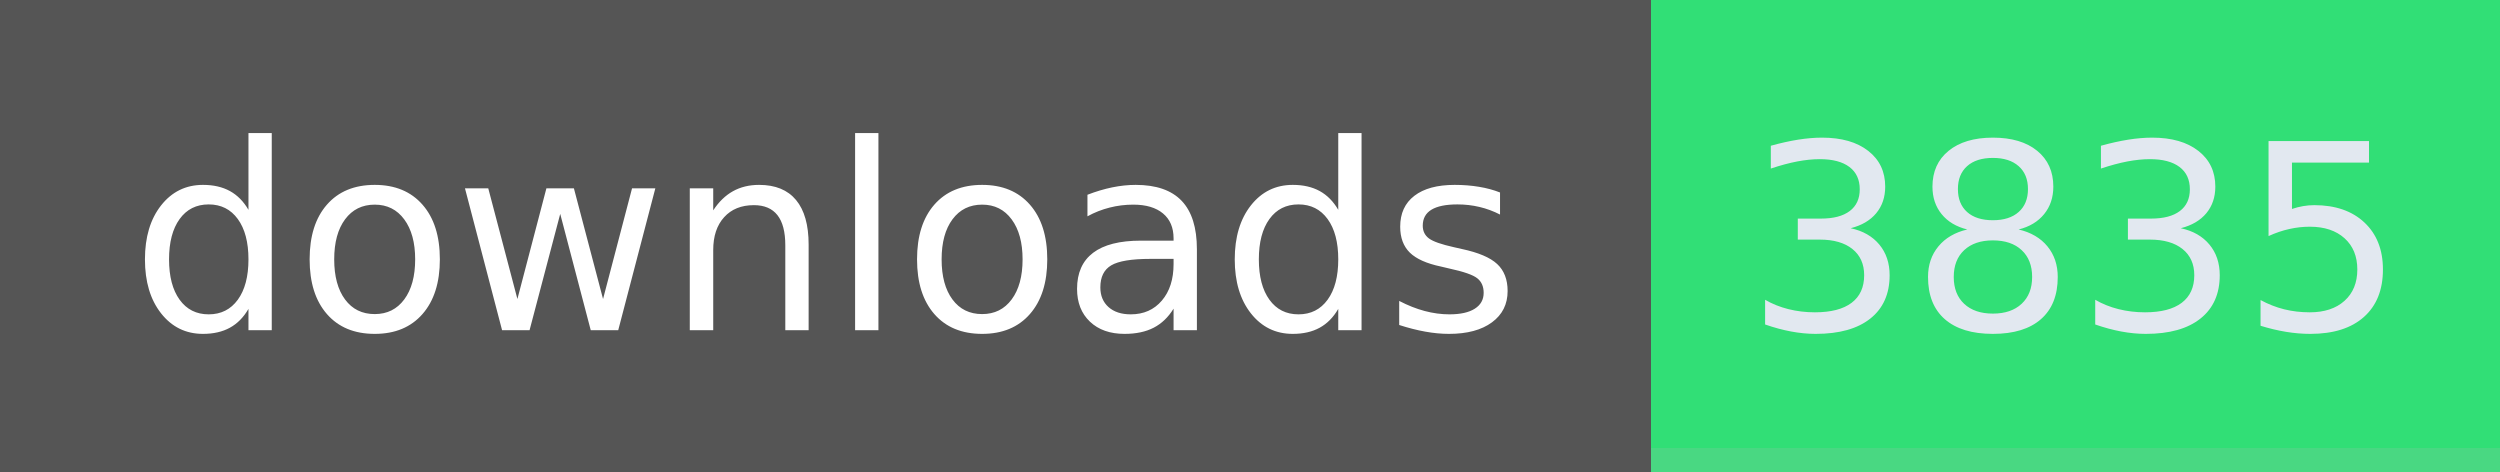
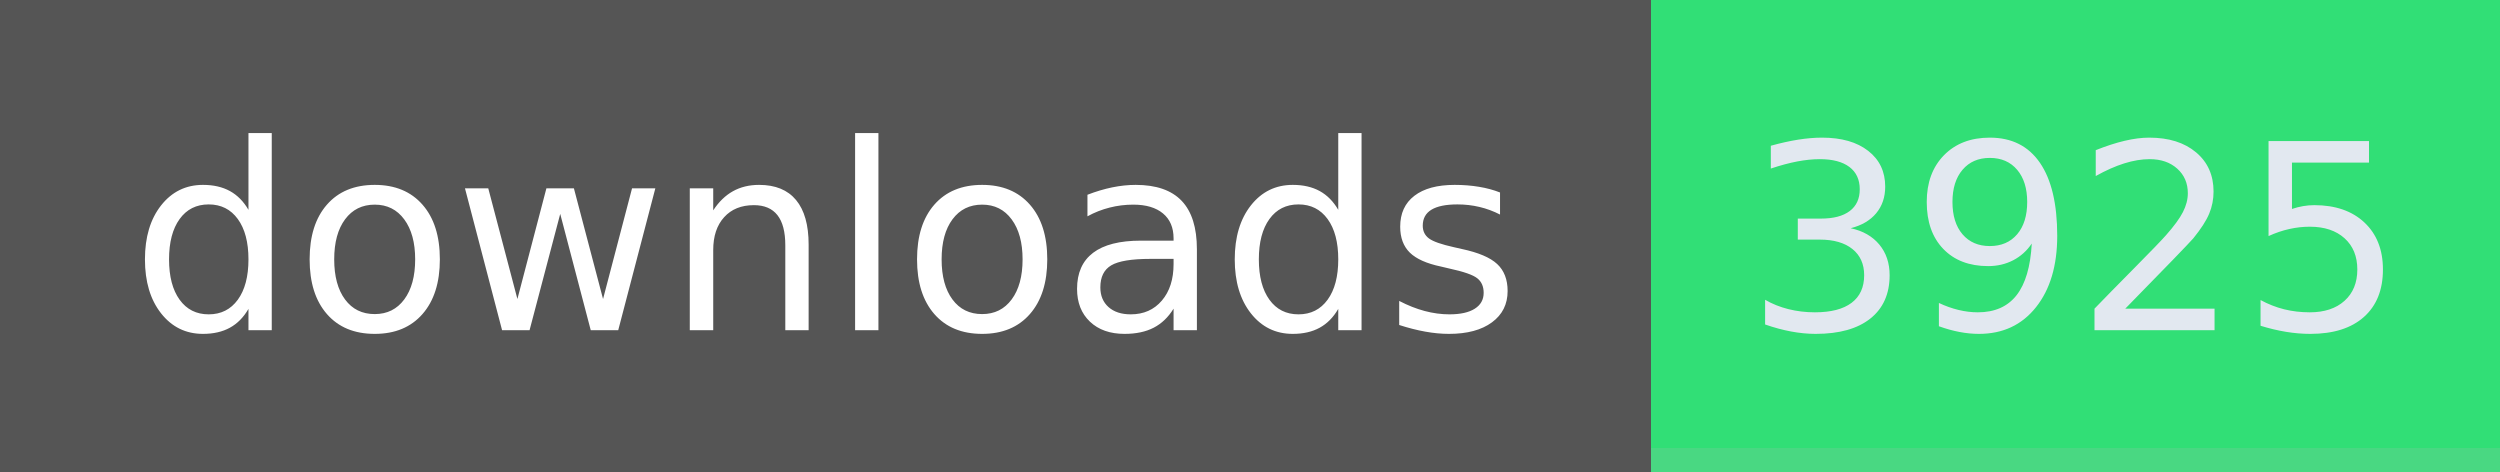
- <svg xmlns="http://www.w3.org/2000/svg" width="106" height="20" role="img" aria-label="downloads: 3835">
+ <svg xmlns="http://www.w3.org/2000/svg" width="106" height="20" role="img" aria-label="downloads: 3925">
  <g shape-rendering="crispEdges">
    <rect width="70" height="20" fill="#555" />
    <rect x="70" width="36" height="20" fill="#31df76" />
    <rect x="70" width="36" y="19" height="1" fill="#bbb" fill-opacity="0.18" />
  </g>
  <g fill="#fff" text-anchor="middle" font-family="Verdana,Geneva,DejaVu Sans,sans-serif" text-rendering="geometricPrecision" font-size="110">
    <text x="350" y="140" textLength="594" transform="scale(.1)">downloads</text>
-     <text x="880" y="140" textLength="264" transform="scale(.1)" fill="#e2e8f0">3835</text>
+     <text x="880" y="140" textLength="264" transform="scale(.1)" fill="#e2e8f0">3925</text>
  </g>
</svg>
